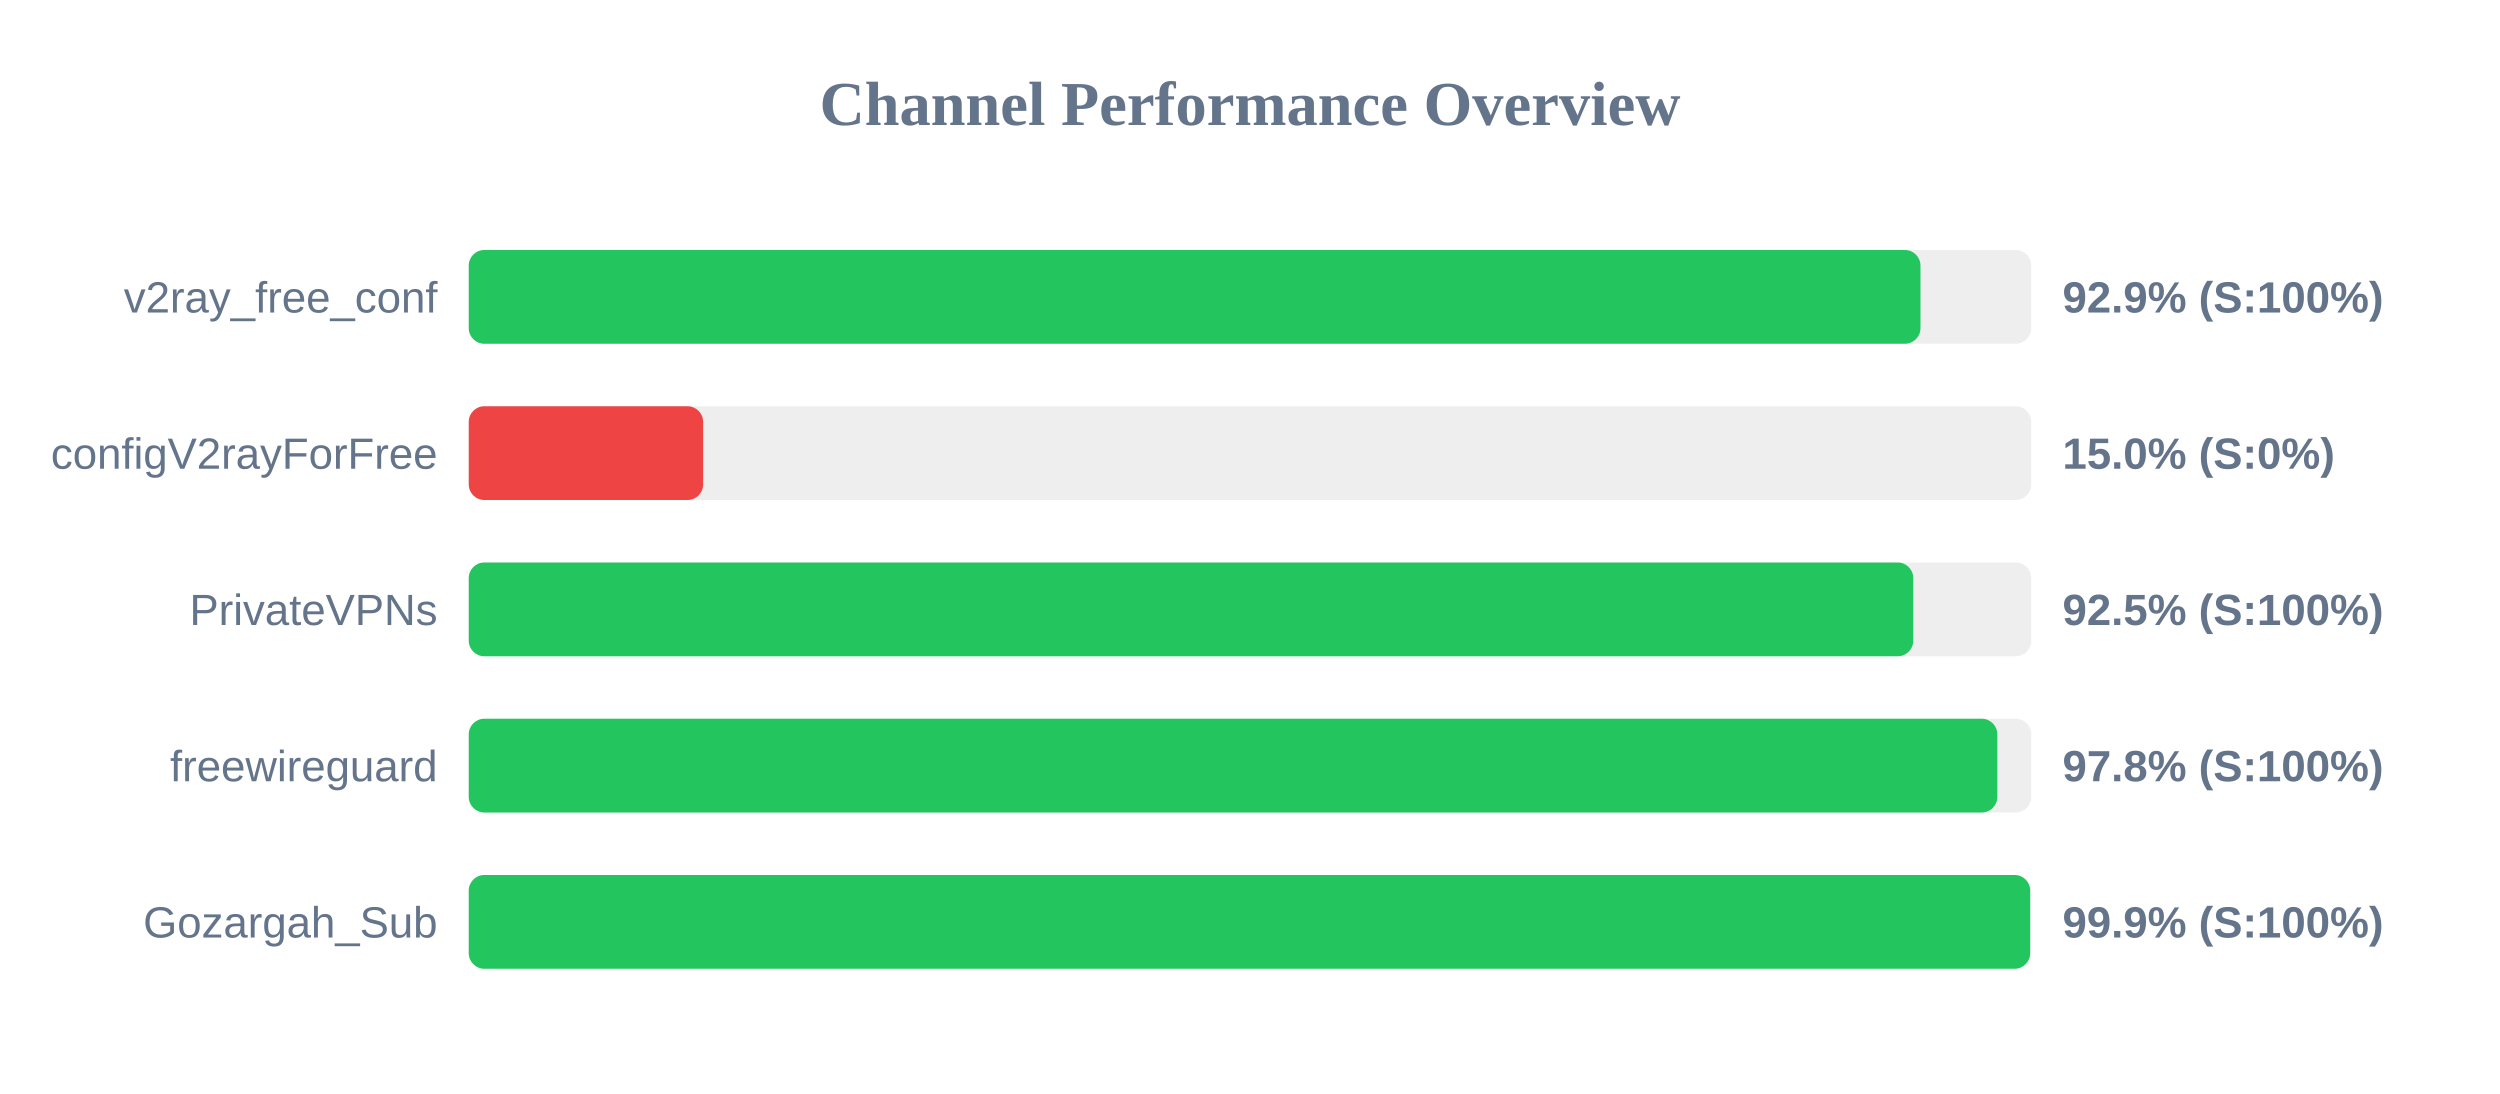
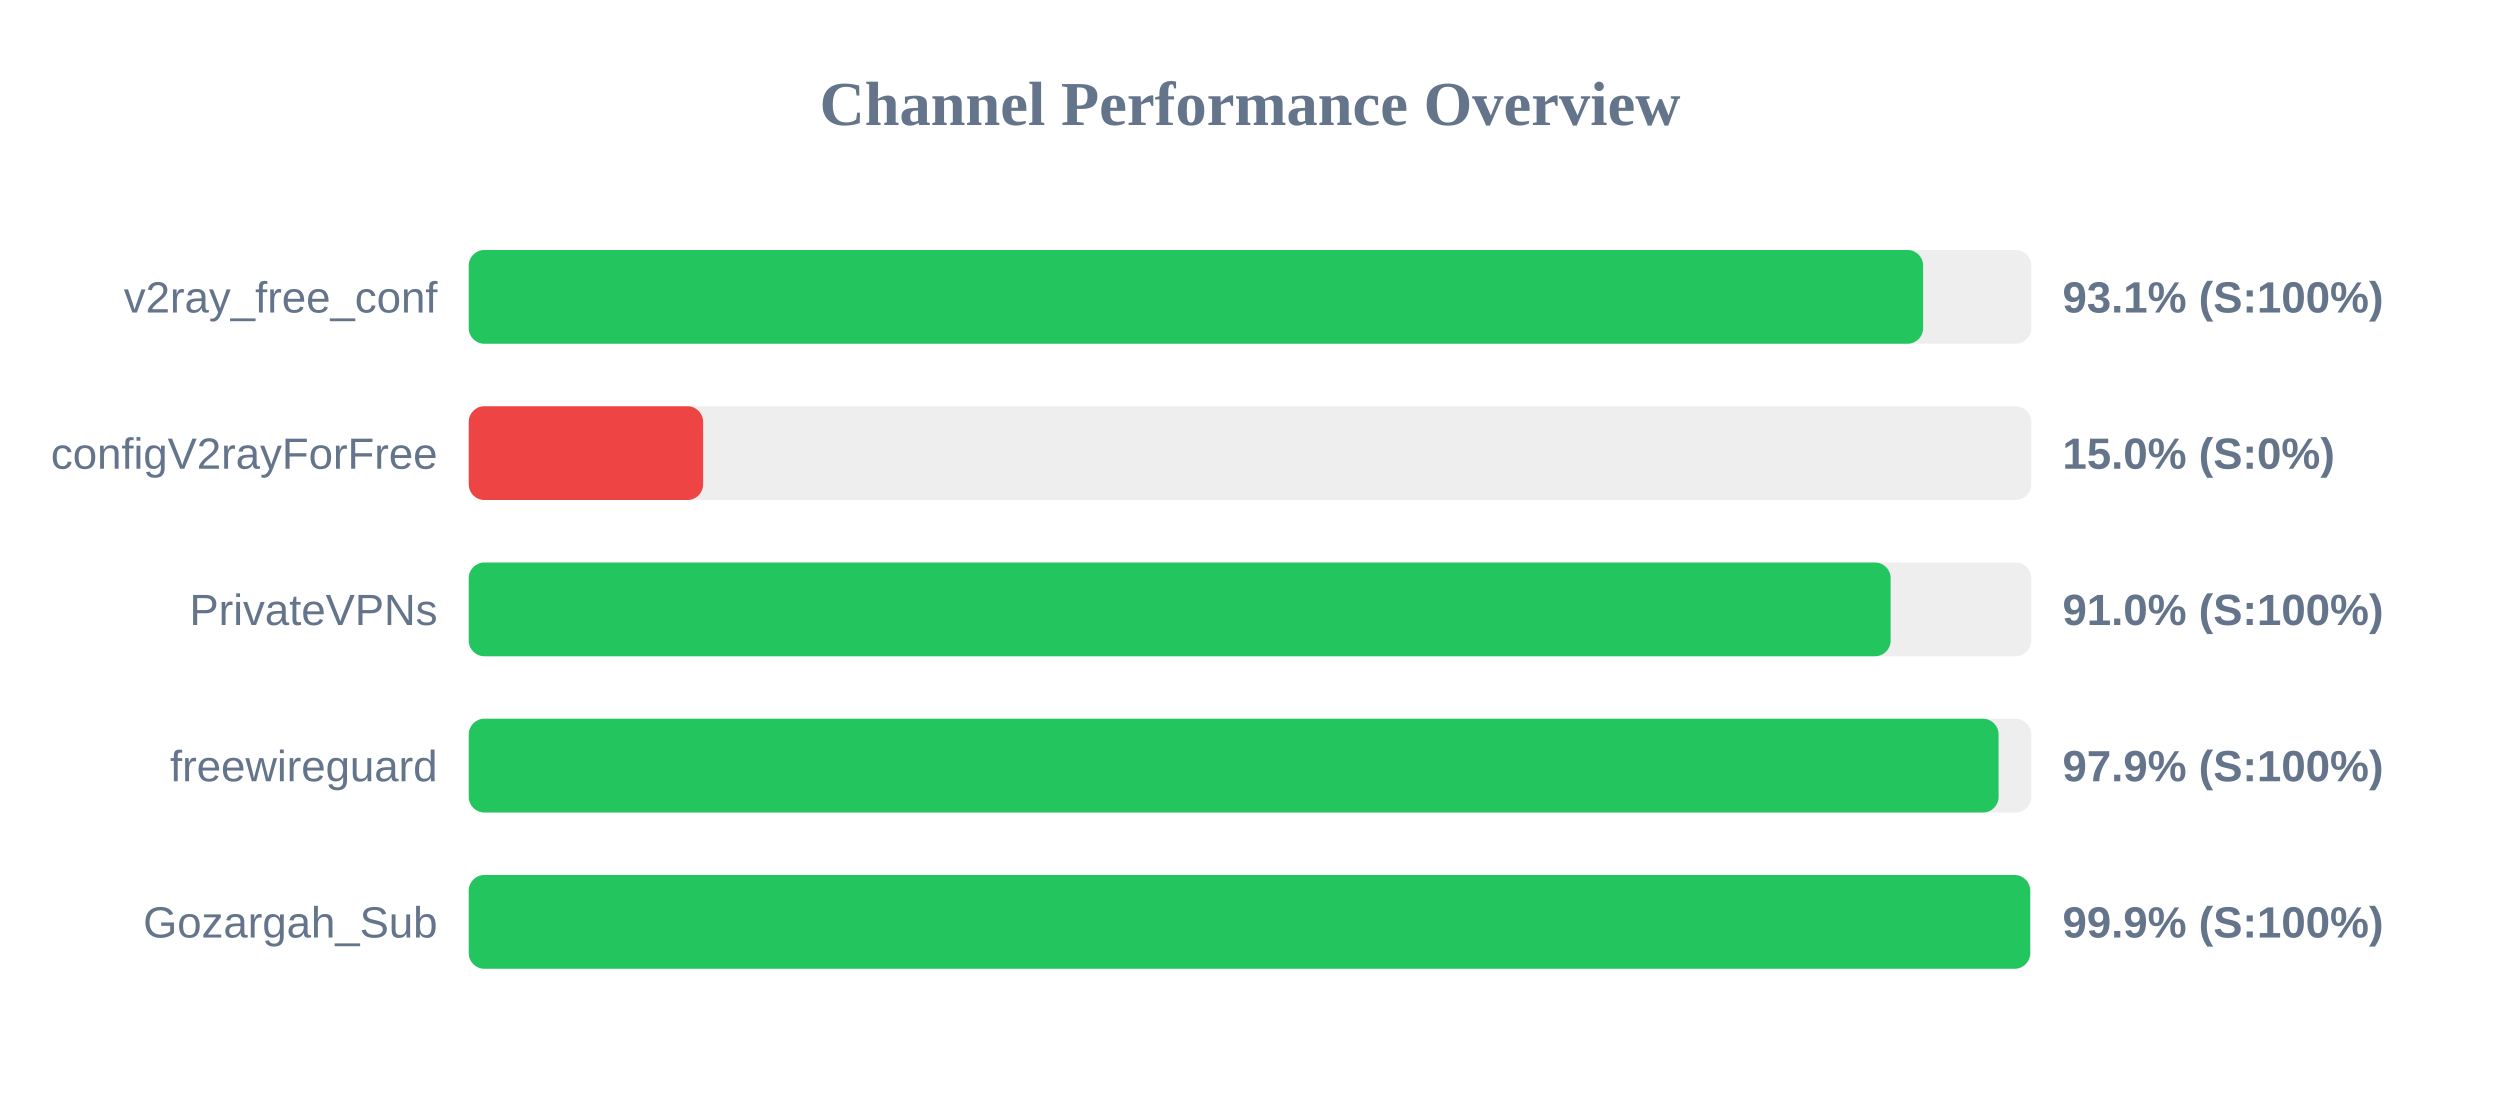
<svg xmlns="http://www.w3.org/2000/svg" width="800" height="350" version="1.1">
  <style>
        .row { font: 14px Arial; fill: #64748b; }
        .score { font: bold 14px Arial; fill: #64748b; }
    </style>
  <text x="400" y="40" text-anchor="middle" font-size="20px" font-weight="bold" fill="#64748b">Channel Performance Overview</text>
  <rect x="150" y="80" width="500" height="30" fill="#eee" rx="5" />
-   <rect x="150" y="80" width="464.55" height="30" fill="#22c55e" rx="5" />
+   <rect x="150" y="80" width="465.4" height="30" fill="#22c55e" rx="5" />
  <text x="140" y="100" text-anchor="end" class="row">v2ray_free_conf</text>
-   <text x="660" y="100" text-anchor="start" class="score">92.9% (S:100%)</text>
+   <text x="660" y="100" text-anchor="start" class="score">93.1% (S:100%)</text>
  <rect x="150" y="130" width="500" height="30" fill="#eee" rx="5" />
  <rect x="150" y="130" width="75.0" height="30" fill="#ef4444" rx="5" />
  <text x="140" y="150" text-anchor="end" class="row">configV2rayForFree</text>
  <text x="660" y="150" text-anchor="start" class="score">15.0% (S:0%)</text>
  <rect x="150" y="180" width="500" height="30" fill="#eee" rx="5" />
-   <rect x="150" y="180" width="462.25" height="30" fill="#22c55e" rx="5" />
+   <rect x="150" y="180" width="455.0" height="30" fill="#22c55e" rx="5" />
  <text x="140" y="200" text-anchor="end" class="row">PrivateVPNs</text>
-   <text x="660" y="200" text-anchor="start" class="score">92.5% (S:100%)</text>
+   <text x="660" y="200" text-anchor="start" class="score">91.0% (S:100%)</text>
  <rect x="150" y="230" width="500" height="30" fill="#eee" rx="5" />
-   <rect x="150" y="230" width="489.15" height="30" fill="#22c55e" rx="5" />
+   <rect x="150" y="230" width="489.55" height="30" fill="#22c55e" rx="5" />
  <text x="140" y="250" text-anchor="end" class="row">freewireguard</text>
-   <text x="660" y="250" text-anchor="start" class="score">97.8% (S:100%)</text>
+   <text x="660" y="250" text-anchor="start" class="score">97.9% (S:100%)</text>
  <rect x="150" y="280" width="500" height="30" fill="#eee" rx="5" />
  <rect x="150" y="280" width="499.65" height="30" fill="#22c55e" rx="5" />
  <text x="140" y="300" text-anchor="end" class="row">Gozargah_Sub</text>
  <text x="660" y="300" text-anchor="start" class="score">99.9% (S:100%)</text>
</svg>
